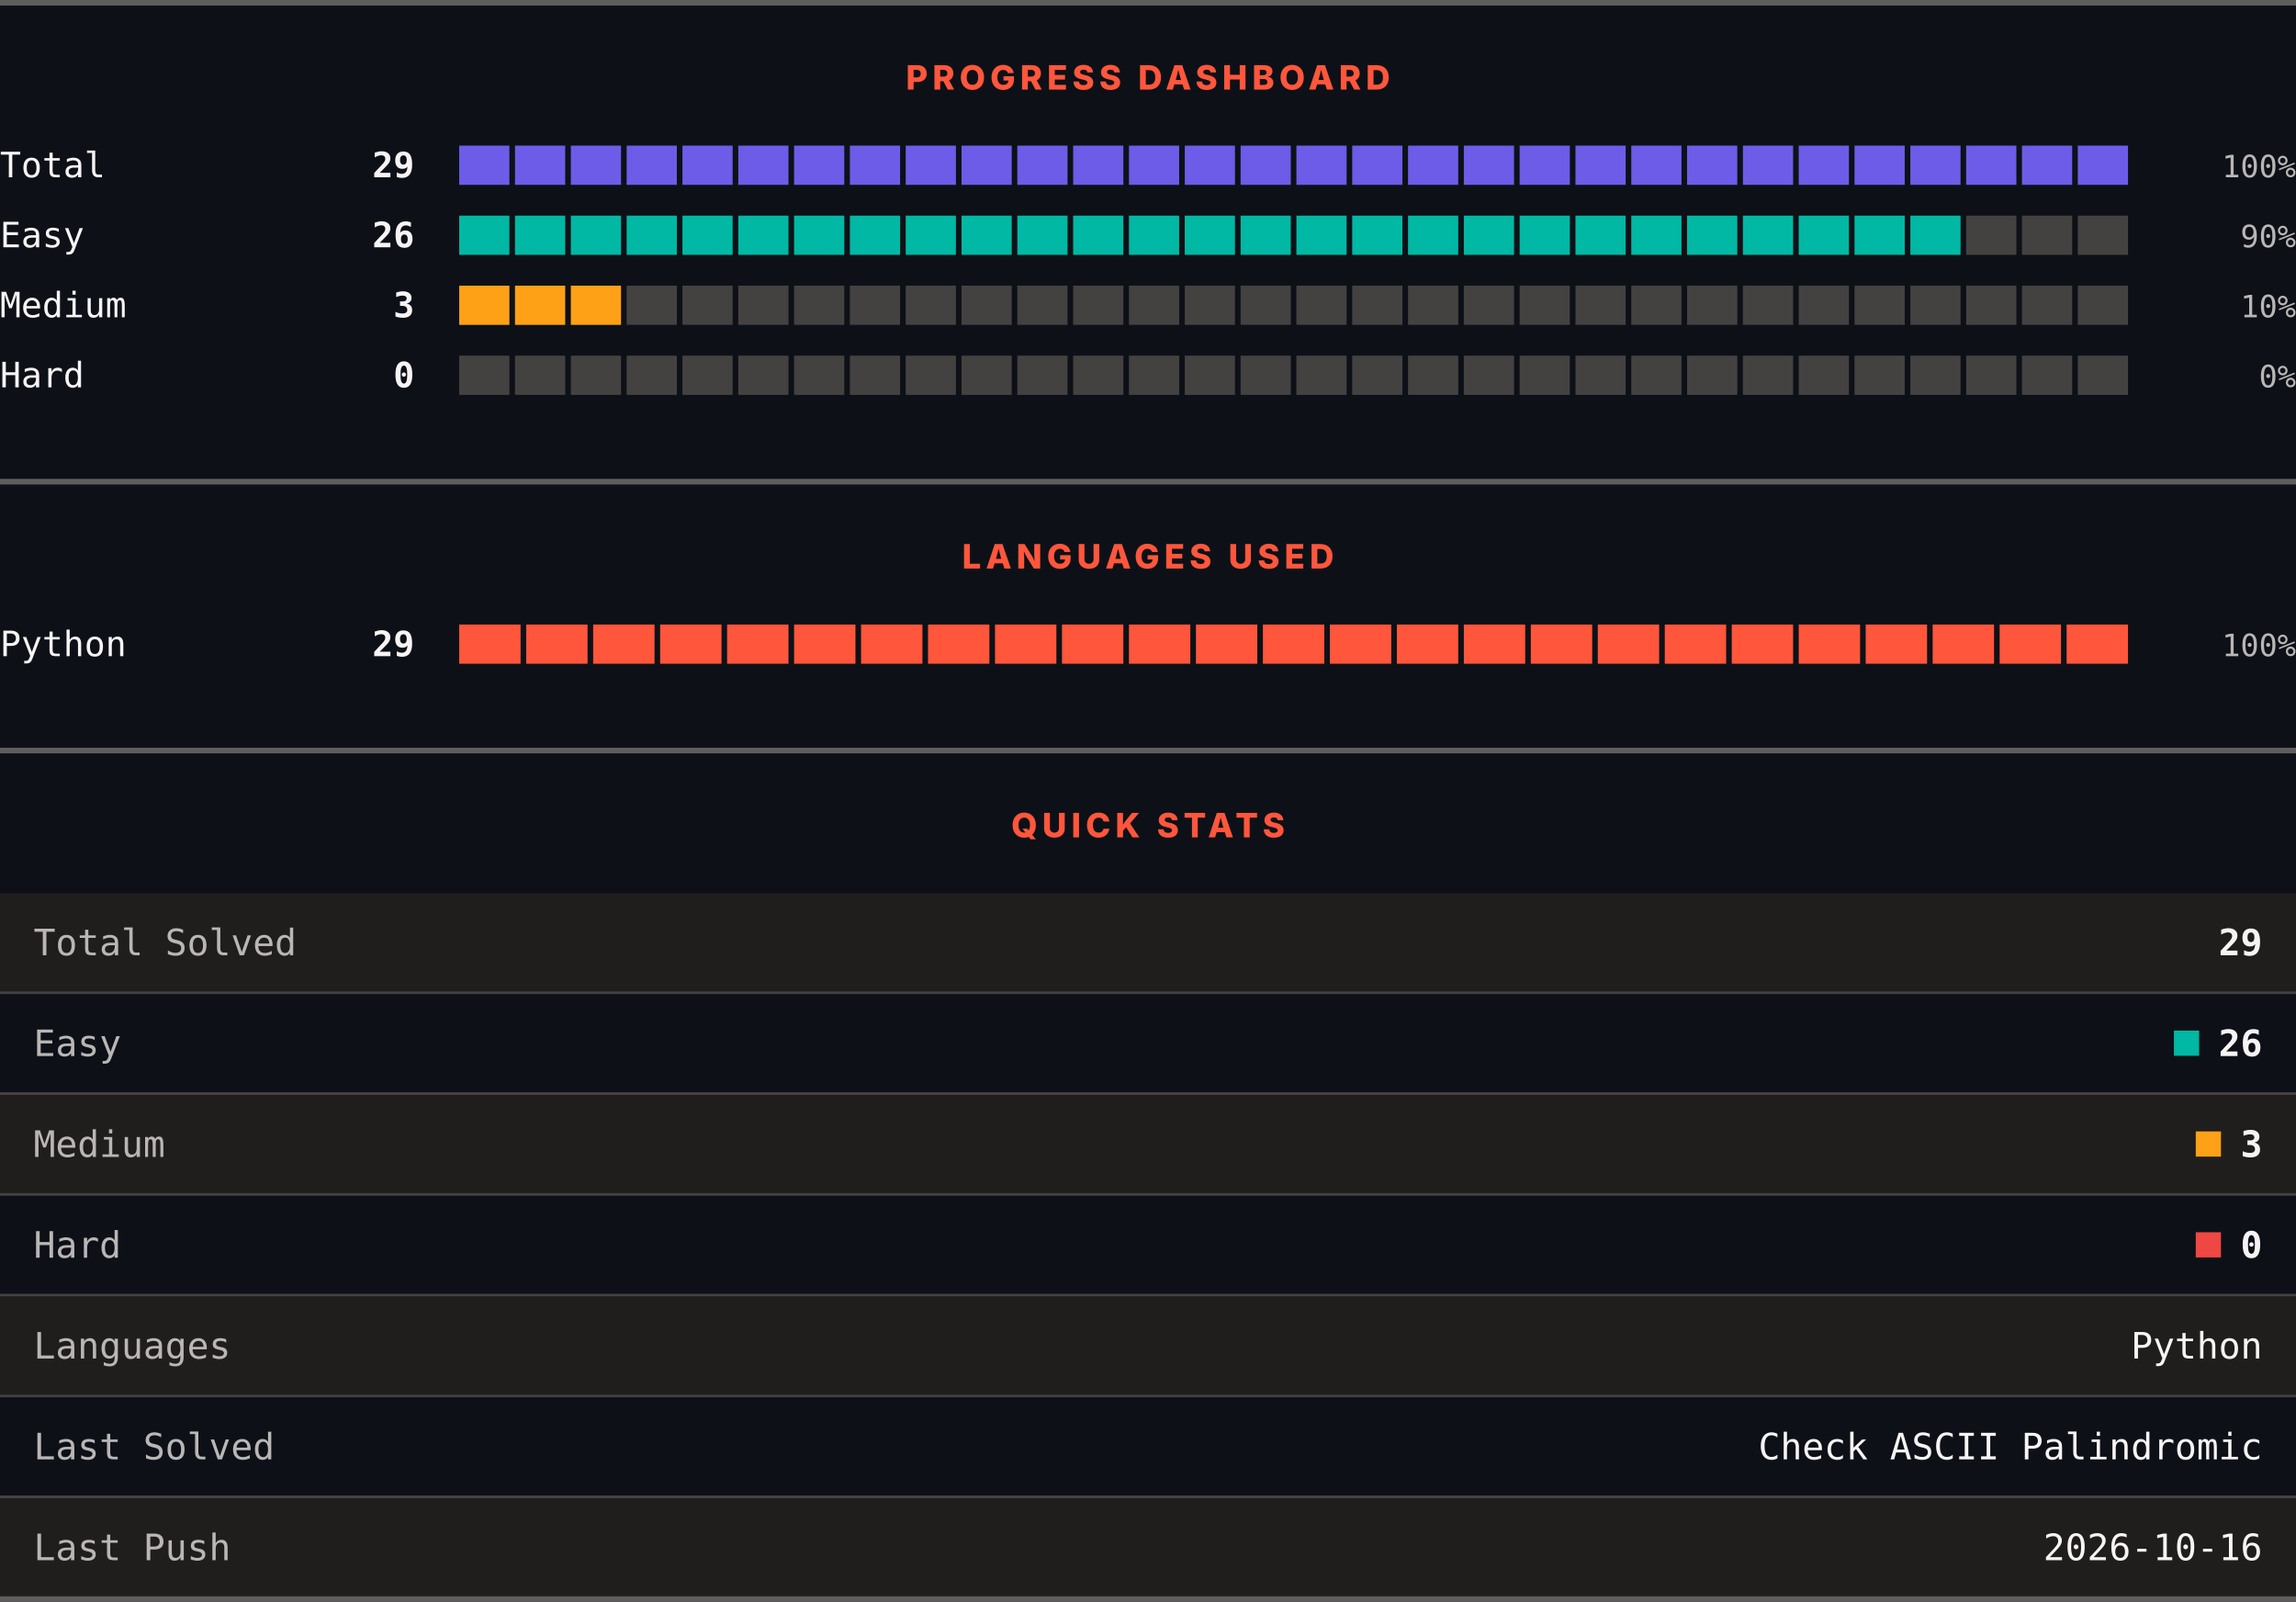
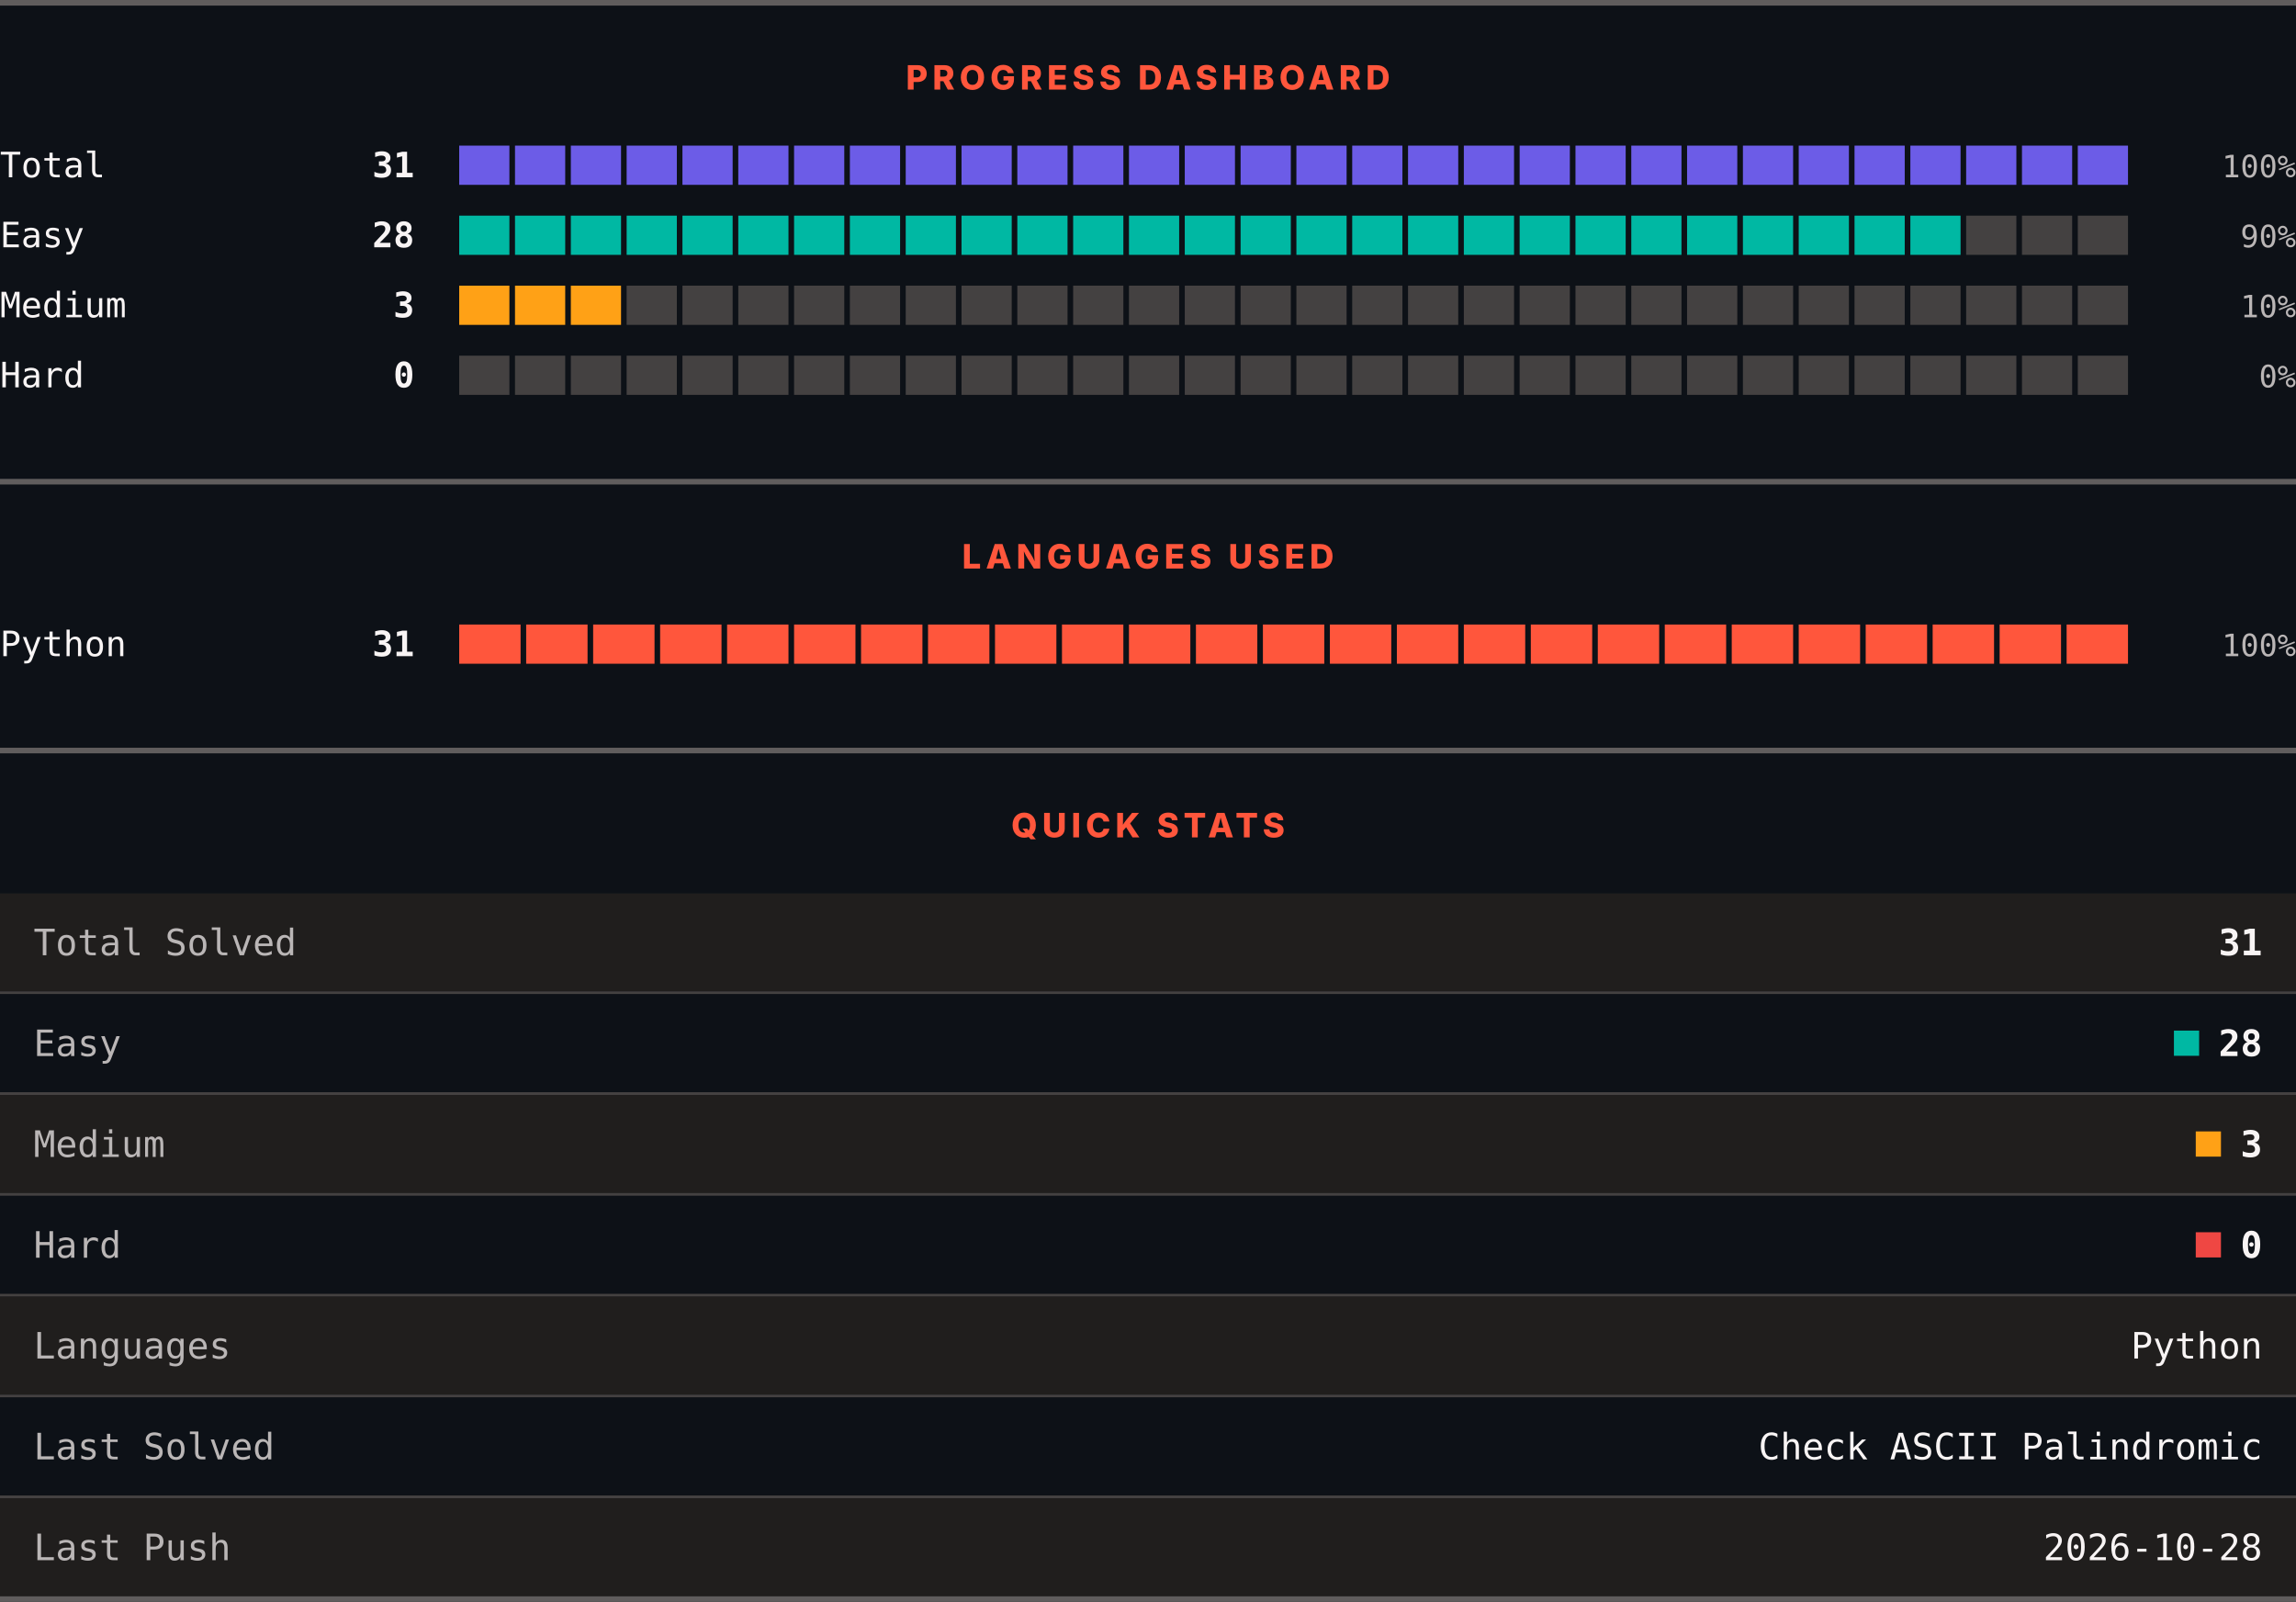
<svg xmlns="http://www.w3.org/2000/svg" width="820" height="572" viewBox="0 0 820 572" role="img" aria-label="LeetCode progress, languages and quick stats">
  <rect width="820" height="572" fill="#0d1117" />
  <rect x="0" y="0" width="820" height="2" fill="#605d5d" />
  <text x="410" y="32" text-anchor="middle" font-family="Archivo, system-ui, -apple-system, Segoe UI, sans-serif" font-size="12" font-weight="800" letter-spacing="1.68" fill="#ff563c">PROGRESS DASHBOARD</text>
  <text x="0" y="63.3" font-family="ui-monospace, SFMono-Regular, Menlo, Consolas, monospace" font-size="12.5" fill="#f8f4f4">Total</text>
-   <text x="148" y="63.3" text-anchor="end" font-family="ui-monospace, SFMono-Regular, Menlo, Consolas, monospace" font-size="12.5" font-weight="700" fill="#f8f4f4">29</text>
+   <text x="148" y="63.3" text-anchor="end" font-family="ui-monospace, SFMono-Regular, Menlo, Consolas, monospace" font-size="12.5" font-weight="700" fill="#f8f4f4">31</text>
  <rect x="164.00" y="52" width="17.93" height="14" fill="#6c5ce7" />
  <rect x="183.93" y="52" width="17.93" height="14" fill="#6c5ce7" />
  <rect x="203.87" y="52" width="17.93" height="14" fill="#6c5ce7" />
  <rect x="223.80" y="52" width="17.93" height="14" fill="#6c5ce7" />
  <rect x="243.73" y="52" width="17.93" height="14" fill="#6c5ce7" />
  <rect x="263.67" y="52" width="17.93" height="14" fill="#6c5ce7" />
  <rect x="283.60" y="52" width="17.93" height="14" fill="#6c5ce7" />
  <rect x="303.53" y="52" width="17.93" height="14" fill="#6c5ce7" />
  <rect x="323.47" y="52" width="17.93" height="14" fill="#6c5ce7" />
  <rect x="343.40" y="52" width="17.93" height="14" fill="#6c5ce7" />
  <rect x="363.33" y="52" width="17.93" height="14" fill="#6c5ce7" />
  <rect x="383.27" y="52" width="17.93" height="14" fill="#6c5ce7" />
  <rect x="403.20" y="52" width="17.93" height="14" fill="#6c5ce7" />
  <rect x="423.13" y="52" width="17.93" height="14" fill="#6c5ce7" />
  <rect x="443.07" y="52" width="17.93" height="14" fill="#6c5ce7" />
  <rect x="463.00" y="52" width="17.93" height="14" fill="#6c5ce7" />
  <rect x="482.93" y="52" width="17.93" height="14" fill="#6c5ce7" />
  <rect x="502.87" y="52" width="17.93" height="14" fill="#6c5ce7" />
  <rect x="522.80" y="52" width="17.93" height="14" fill="#6c5ce7" />
  <rect x="542.73" y="52" width="17.93" height="14" fill="#6c5ce7" />
  <rect x="562.67" y="52" width="17.93" height="14" fill="#6c5ce7" />
  <rect x="582.60" y="52" width="17.93" height="14" fill="#6c5ce7" />
  <rect x="602.53" y="52" width="17.93" height="14" fill="#6c5ce7" />
  <rect x="622.47" y="52" width="17.93" height="14" fill="#6c5ce7" />
  <rect x="642.40" y="52" width="17.93" height="14" fill="#6c5ce7" />
  <rect x="662.33" y="52" width="17.93" height="14" fill="#6c5ce7" />
  <rect x="682.27" y="52" width="17.93" height="14" fill="#6c5ce7" />
  <rect x="702.20" y="52" width="17.93" height="14" fill="#6c5ce7" />
  <rect x="722.13" y="52" width="17.93" height="14" fill="#6c5ce7" />
  <rect x="742.07" y="52" width="17.93" height="14" fill="#6c5ce7" />
  <text x="820" y="63.3" text-anchor="end" font-family="ui-monospace, SFMono-Regular, Menlo, Consolas, monospace" font-size="11" fill="#bab6b6">100%</text>
  <text x="0" y="88.3" font-family="ui-monospace, SFMono-Regular, Menlo, Consolas, monospace" font-size="12.5" fill="#f8f4f4">Easy</text>
-   <text x="148" y="88.3" text-anchor="end" font-family="ui-monospace, SFMono-Regular, Menlo, Consolas, monospace" font-size="12.5" font-weight="700" fill="#f8f4f4">26</text>
+   <text x="148" y="88.3" text-anchor="end" font-family="ui-monospace, SFMono-Regular, Menlo, Consolas, monospace" font-size="12.5" font-weight="700" fill="#f8f4f4">28</text>
  <rect x="164.00" y="77" width="17.93" height="14" fill="#00b8a3" />
  <rect x="183.93" y="77" width="17.93" height="14" fill="#00b8a3" />
  <rect x="203.87" y="77" width="17.93" height="14" fill="#00b8a3" />
  <rect x="223.80" y="77" width="17.93" height="14" fill="#00b8a3" />
  <rect x="243.73" y="77" width="17.93" height="14" fill="#00b8a3" />
  <rect x="263.67" y="77" width="17.93" height="14" fill="#00b8a3" />
  <rect x="283.60" y="77" width="17.93" height="14" fill="#00b8a3" />
  <rect x="303.53" y="77" width="17.93" height="14" fill="#00b8a3" />
  <rect x="323.47" y="77" width="17.93" height="14" fill="#00b8a3" />
  <rect x="343.40" y="77" width="17.93" height="14" fill="#00b8a3" />
  <rect x="363.33" y="77" width="17.93" height="14" fill="#00b8a3" />
  <rect x="383.27" y="77" width="17.93" height="14" fill="#00b8a3" />
  <rect x="403.20" y="77" width="17.93" height="14" fill="#00b8a3" />
  <rect x="423.13" y="77" width="17.93" height="14" fill="#00b8a3" />
  <rect x="443.07" y="77" width="17.93" height="14" fill="#00b8a3" />
  <rect x="463.00" y="77" width="17.93" height="14" fill="#00b8a3" />
  <rect x="482.93" y="77" width="17.93" height="14" fill="#00b8a3" />
  <rect x="502.87" y="77" width="17.93" height="14" fill="#00b8a3" />
  <rect x="522.80" y="77" width="17.93" height="14" fill="#00b8a3" />
  <rect x="542.73" y="77" width="17.93" height="14" fill="#00b8a3" />
  <rect x="562.67" y="77" width="17.93" height="14" fill="#00b8a3" />
  <rect x="582.60" y="77" width="17.93" height="14" fill="#00b8a3" />
  <rect x="602.53" y="77" width="17.93" height="14" fill="#00b8a3" />
  <rect x="622.47" y="77" width="17.93" height="14" fill="#00b8a3" />
  <rect x="642.40" y="77" width="17.93" height="14" fill="#00b8a3" />
  <rect x="662.33" y="77" width="17.93" height="14" fill="#00b8a3" />
  <rect x="682.27" y="77" width="17.93" height="14" fill="#00b8a3" />
  <rect x="702.20" y="77" width="17.93" height="14" fill="#444141" />
  <rect x="722.13" y="77" width="17.93" height="14" fill="#444141" />
  <rect x="742.07" y="77" width="17.93" height="14" fill="#444141" />
  <text x="820" y="88.3" text-anchor="end" font-family="ui-monospace, SFMono-Regular, Menlo, Consolas, monospace" font-size="11" fill="#bab6b6">90%</text>
  <text x="0" y="113.3" font-family="ui-monospace, SFMono-Regular, Menlo, Consolas, monospace" font-size="12.5" fill="#f8f4f4">Medium</text>
  <text x="148" y="113.3" text-anchor="end" font-family="ui-monospace, SFMono-Regular, Menlo, Consolas, monospace" font-size="12.5" font-weight="700" fill="#f8f4f4">3</text>
  <rect x="164.00" y="102" width="17.93" height="14" fill="#ffa116" />
  <rect x="183.93" y="102" width="17.93" height="14" fill="#ffa116" />
  <rect x="203.87" y="102" width="17.93" height="14" fill="#ffa116" />
  <rect x="223.80" y="102" width="17.93" height="14" fill="#444141" />
  <rect x="243.73" y="102" width="17.93" height="14" fill="#444141" />
  <rect x="263.67" y="102" width="17.93" height="14" fill="#444141" />
  <rect x="283.60" y="102" width="17.93" height="14" fill="#444141" />
  <rect x="303.53" y="102" width="17.93" height="14" fill="#444141" />
  <rect x="323.47" y="102" width="17.93" height="14" fill="#444141" />
  <rect x="343.40" y="102" width="17.93" height="14" fill="#444141" />
  <rect x="363.33" y="102" width="17.93" height="14" fill="#444141" />
  <rect x="383.27" y="102" width="17.93" height="14" fill="#444141" />
  <rect x="403.20" y="102" width="17.93" height="14" fill="#444141" />
  <rect x="423.13" y="102" width="17.93" height="14" fill="#444141" />
  <rect x="443.07" y="102" width="17.93" height="14" fill="#444141" />
  <rect x="463.00" y="102" width="17.93" height="14" fill="#444141" />
  <rect x="482.93" y="102" width="17.93" height="14" fill="#444141" />
  <rect x="502.87" y="102" width="17.93" height="14" fill="#444141" />
  <rect x="522.80" y="102" width="17.93" height="14" fill="#444141" />
  <rect x="542.73" y="102" width="17.93" height="14" fill="#444141" />
  <rect x="562.67" y="102" width="17.93" height="14" fill="#444141" />
  <rect x="582.60" y="102" width="17.93" height="14" fill="#444141" />
  <rect x="602.53" y="102" width="17.93" height="14" fill="#444141" />
  <rect x="622.47" y="102" width="17.93" height="14" fill="#444141" />
  <rect x="642.40" y="102" width="17.93" height="14" fill="#444141" />
  <rect x="662.33" y="102" width="17.93" height="14" fill="#444141" />
  <rect x="682.27" y="102" width="17.93" height="14" fill="#444141" />
  <rect x="702.20" y="102" width="17.93" height="14" fill="#444141" />
  <rect x="722.13" y="102" width="17.93" height="14" fill="#444141" />
  <rect x="742.07" y="102" width="17.93" height="14" fill="#444141" />
  <text x="820" y="113.3" text-anchor="end" font-family="ui-monospace, SFMono-Regular, Menlo, Consolas, monospace" font-size="11" fill="#bab6b6">10%</text>
  <text x="0" y="138.3" font-family="ui-monospace, SFMono-Regular, Menlo, Consolas, monospace" font-size="12.5" fill="#f8f4f4">Hard</text>
  <text x="148" y="138.3" text-anchor="end" font-family="ui-monospace, SFMono-Regular, Menlo, Consolas, monospace" font-size="12.5" font-weight="700" fill="#f8f4f4">0</text>
  <rect x="164.00" y="127" width="17.93" height="14" fill="#444141" />
  <rect x="183.93" y="127" width="17.93" height="14" fill="#444141" />
  <rect x="203.87" y="127" width="17.93" height="14" fill="#444141" />
  <rect x="223.80" y="127" width="17.93" height="14" fill="#444141" />
  <rect x="243.73" y="127" width="17.93" height="14" fill="#444141" />
  <rect x="263.67" y="127" width="17.93" height="14" fill="#444141" />
  <rect x="283.60" y="127" width="17.93" height="14" fill="#444141" />
  <rect x="303.53" y="127" width="17.93" height="14" fill="#444141" />
  <rect x="323.47" y="127" width="17.93" height="14" fill="#444141" />
  <rect x="343.40" y="127" width="17.93" height="14" fill="#444141" />
  <rect x="363.33" y="127" width="17.93" height="14" fill="#444141" />
  <rect x="383.27" y="127" width="17.93" height="14" fill="#444141" />
  <rect x="403.20" y="127" width="17.93" height="14" fill="#444141" />
  <rect x="423.13" y="127" width="17.93" height="14" fill="#444141" />
  <rect x="443.07" y="127" width="17.93" height="14" fill="#444141" />
  <rect x="463.00" y="127" width="17.93" height="14" fill="#444141" />
  <rect x="482.93" y="127" width="17.93" height="14" fill="#444141" />
  <rect x="502.87" y="127" width="17.93" height="14" fill="#444141" />
  <rect x="522.80" y="127" width="17.93" height="14" fill="#444141" />
  <rect x="542.73" y="127" width="17.93" height="14" fill="#444141" />
  <rect x="562.67" y="127" width="17.93" height="14" fill="#444141" />
  <rect x="582.60" y="127" width="17.93" height="14" fill="#444141" />
  <rect x="602.53" y="127" width="17.93" height="14" fill="#444141" />
  <rect x="622.47" y="127" width="17.93" height="14" fill="#444141" />
  <rect x="642.40" y="127" width="17.93" height="14" fill="#444141" />
  <rect x="662.33" y="127" width="17.93" height="14" fill="#444141" />
  <rect x="682.27" y="127" width="17.93" height="14" fill="#444141" />
  <rect x="702.20" y="127" width="17.93" height="14" fill="#444141" />
  <rect x="722.13" y="127" width="17.93" height="14" fill="#444141" />
  <rect x="742.07" y="127" width="17.93" height="14" fill="#444141" />
  <text x="820" y="138.3" text-anchor="end" font-family="ui-monospace, SFMono-Regular, Menlo, Consolas, monospace" font-size="11" fill="#bab6b6">0%</text>
  <rect x="0" y="171" width="820" height="2" fill="#605d5d" />
  <text x="410" y="203" text-anchor="middle" font-family="Archivo, system-ui, -apple-system, Segoe UI, sans-serif" font-size="12" font-weight="800" letter-spacing="1.68" fill="#ff563c">LANGUAGES USED</text>
  <text x="0" y="234.3" font-family="ui-monospace, SFMono-Regular, Menlo, Consolas, monospace" font-size="12.5" fill="#f8f4f4">Python</text>
-   <text x="148" y="234.3" text-anchor="end" font-family="ui-monospace, SFMono-Regular, Menlo, Consolas, monospace" font-size="12.5" font-weight="700" fill="#f8f4f4">29</text>
+   <text x="148" y="234.3" text-anchor="end" font-family="ui-monospace, SFMono-Regular, Menlo, Consolas, monospace" font-size="12.5" font-weight="700" fill="#f8f4f4">31</text>
  <rect x="164.00" y="223" width="21.92" height="14" fill="#ff563c" />
  <rect x="187.92" y="223" width="21.92" height="14" fill="#ff563c" />
  <rect x="211.84" y="223" width="21.92" height="14" fill="#ff563c" />
  <rect x="235.76" y="223" width="21.92" height="14" fill="#ff563c" />
  <rect x="259.68" y="223" width="21.92" height="14" fill="#ff563c" />
  <rect x="283.60" y="223" width="21.92" height="14" fill="#ff563c" />
  <rect x="307.52" y="223" width="21.92" height="14" fill="#ff563c" />
  <rect x="331.44" y="223" width="21.92" height="14" fill="#ff563c" />
  <rect x="355.36" y="223" width="21.92" height="14" fill="#ff563c" />
  <rect x="379.28" y="223" width="21.92" height="14" fill="#ff563c" />
  <rect x="403.20" y="223" width="21.92" height="14" fill="#ff563c" />
  <rect x="427.12" y="223" width="21.92" height="14" fill="#ff563c" />
  <rect x="451.04" y="223" width="21.92" height="14" fill="#ff563c" />
  <rect x="474.96" y="223" width="21.92" height="14" fill="#ff563c" />
  <rect x="498.88" y="223" width="21.92" height="14" fill="#ff563c" />
  <rect x="522.80" y="223" width="21.92" height="14" fill="#ff563c" />
  <rect x="546.72" y="223" width="21.92" height="14" fill="#ff563c" />
  <rect x="570.64" y="223" width="21.92" height="14" fill="#ff563c" />
  <rect x="594.56" y="223" width="21.92" height="14" fill="#ff563c" />
  <rect x="618.48" y="223" width="21.92" height="14" fill="#ff563c" />
  <rect x="642.40" y="223" width="21.92" height="14" fill="#ff563c" />
  <rect x="666.32" y="223" width="21.92" height="14" fill="#ff563c" />
  <rect x="690.24" y="223" width="21.92" height="14" fill="#ff563c" />
  <rect x="714.16" y="223" width="21.92" height="14" fill="#ff563c" />
  <rect x="738.08" y="223" width="21.92" height="14" fill="#ff563c" />
  <text x="820" y="234.3" text-anchor="end" font-family="ui-monospace, SFMono-Regular, Menlo, Consolas, monospace" font-size="11" fill="#bab6b6">100%</text>
  <rect x="0" y="267" width="820" height="2" fill="#605d5d" />
  <text x="410" y="299" text-anchor="middle" font-family="Archivo, system-ui, -apple-system, Segoe UI, sans-serif" font-size="12" font-weight="800" letter-spacing="1.68" fill="#ff563c">QUICK STATS</text>
  <rect x="0" y="319" width="820" height="35" fill="#201e1d" />
  <text x="12" y="341.1" font-family="ui-monospace, SFMono-Regular, Menlo, Consolas, monospace" font-size="13" fill="#bab6b6">Total Solved</text>
-   <text x="808" y="341.1" text-anchor="end" font-family="ui-monospace, SFMono-Regular, Menlo, Consolas, monospace" font-size="13" font-weight="700" fill="#f8f4f4">29</text>
+   <text x="808" y="341.1" text-anchor="end" font-family="ui-monospace, SFMono-Regular, Menlo, Consolas, monospace" font-size="13" font-weight="700" fill="#f8f4f4">31</text>
  <rect x="0" y="354" width="820" height="1" fill="#444141" />
  <rect x="0" y="355" width="820" height="35" fill="#0d1117" />
  <text x="12" y="377.1" font-family="ui-monospace, SFMono-Regular, Menlo, Consolas, monospace" font-size="13" fill="#bab6b6">Easy</text>
  <rect x="776.4" y="368" width="9" height="9" fill="#00b8a3" />
-   <text x="808" y="377.1" text-anchor="end" font-family="ui-monospace, SFMono-Regular, Menlo, Consolas, monospace" font-size="13" font-weight="700" fill="#f8f4f4">26</text>
+   <text x="808" y="377.1" text-anchor="end" font-family="ui-monospace, SFMono-Regular, Menlo, Consolas, monospace" font-size="13" font-weight="700" fill="#f8f4f4">28</text>
  <rect x="0" y="390" width="820" height="1" fill="#444141" />
  <rect x="0" y="391" width="820" height="35" fill="#201e1d" />
  <text x="12" y="413.1" font-family="ui-monospace, SFMono-Regular, Menlo, Consolas, monospace" font-size="13" fill="#bab6b6">Medium</text>
  <rect x="784.2" y="404" width="9" height="9" fill="#ffa116" />
  <text x="808" y="413.1" text-anchor="end" font-family="ui-monospace, SFMono-Regular, Menlo, Consolas, monospace" font-size="13" font-weight="700" fill="#f8f4f4">3</text>
  <rect x="0" y="426" width="820" height="1" fill="#444141" />
  <rect x="0" y="427" width="820" height="35" fill="#0d1117" />
  <text x="12" y="449.1" font-family="ui-monospace, SFMono-Regular, Menlo, Consolas, monospace" font-size="13" fill="#bab6b6">Hard</text>
  <rect x="784.2" y="440" width="9" height="9" fill="#ef4743" />
  <text x="808" y="449.1" text-anchor="end" font-family="ui-monospace, SFMono-Regular, Menlo, Consolas, monospace" font-size="13" font-weight="700" fill="#f8f4f4">0</text>
  <rect x="0" y="462" width="820" height="1" fill="#444141" />
  <rect x="0" y="463" width="820" height="35" fill="#201e1d" />
  <text x="12" y="485.1" font-family="ui-monospace, SFMono-Regular, Menlo, Consolas, monospace" font-size="13" fill="#bab6b6">Languages</text>
  <text x="808" y="485.1" text-anchor="end" font-family="ui-monospace, SFMono-Regular, Menlo, Consolas, monospace" font-size="13" fill="#f8f4f4">Python</text>
  <rect x="0" y="498" width="820" height="1" fill="#444141" />
  <rect x="0" y="499" width="820" height="35" fill="#0d1117" />
  <text x="12" y="521.1" font-family="ui-monospace, SFMono-Regular, Menlo, Consolas, monospace" font-size="13" fill="#bab6b6">Last Solved</text>
  <text x="808" y="521.1" text-anchor="end" font-family="ui-monospace, SFMono-Regular, Menlo, Consolas, monospace" font-size="13" fill="#f8f4f4">Check ASCII Palindromic</text>
  <rect x="0" y="534" width="820" height="1" fill="#444141" />
  <rect x="0" y="535" width="820" height="35" fill="#201e1d" />
  <text x="12" y="557.1" font-family="ui-monospace, SFMono-Regular, Menlo, Consolas, monospace" font-size="13" fill="#bab6b6">Last Push</text>
-   <text x="808" y="557.1" text-anchor="end" font-family="ui-monospace, SFMono-Regular, Menlo, Consolas, monospace" font-size="13" fill="#f8f4f4">2026-10-16</text>
+   <text x="808" y="557.1" text-anchor="end" font-family="ui-monospace, SFMono-Regular, Menlo, Consolas, monospace" font-size="13" fill="#f8f4f4">2026-10-28</text>
  <rect x="0" y="570" width="820" height="2" fill="#605d5d" />
</svg>
